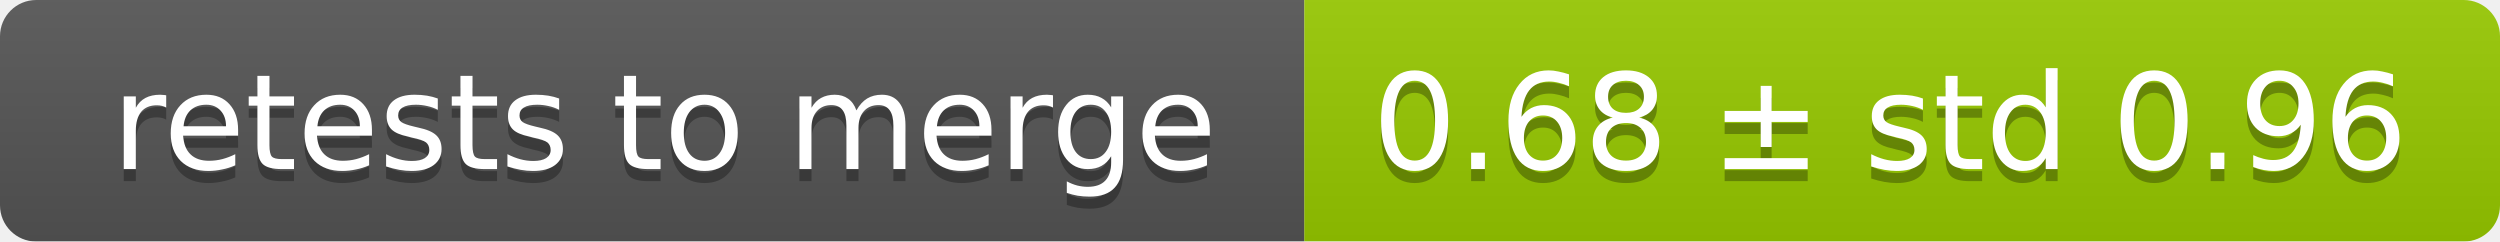
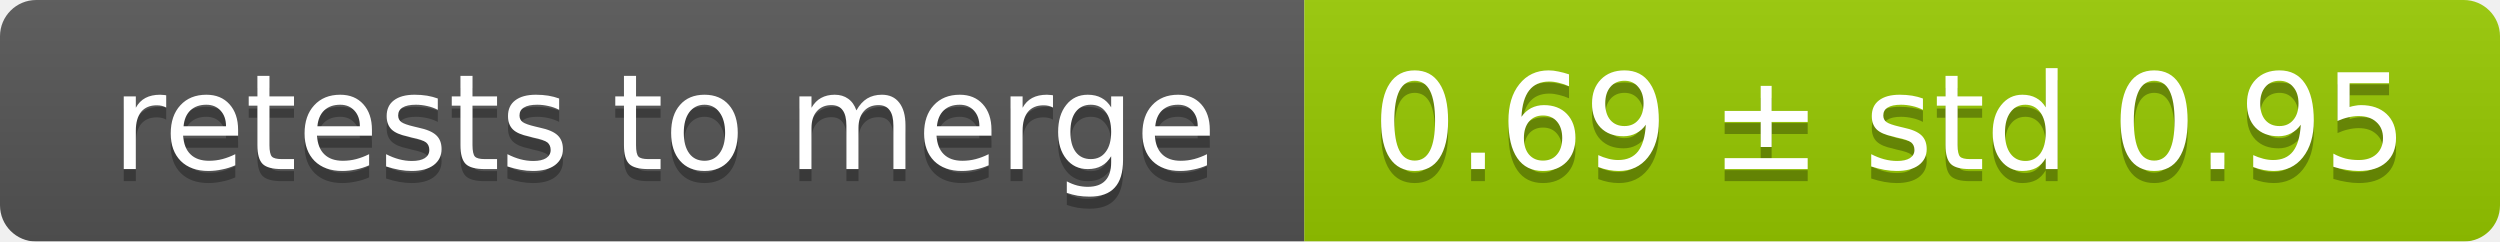
<svg xmlns="http://www.w3.org/2000/svg" width="207" height="20">
  <linearGradient id="smooth" x2="0" y2="100%">
    <stop offset="0" stop-color="#bbb" stop-opacity=".1" />
    <stop offset="1" stop-opacity=".1" />
  </linearGradient>
  <mask id="round">
    <rect width="207" height="20" rx="3" fill="#fff" />
  </mask>
  <g mask="url(#round)">
    <rect width="108" height="20" fill="#555" />
    <rect x="108" width="99" height="20" fill="#97ca00" />
    <rect width="207" height="20" fill="url(#smooth)" />
  </g>
  <g fill="#fff" text-anchor="middle" font-family="DejaVu Sans,Verdana,Geneva,sans-serif" font-size="11">
    <text x="55" y="15" fill="#010101" fill-opacity=".3">retests to merge</text>
    <text x="55" y="14">retests to merge</text>
-     <text x="156.5" y="15" fill="#010101" fill-opacity=".3">0.68 ± std 0.96</text>
-     <text x="156.5" y="14">0.68 ± std 0.96</text>
+     <text x="156.5" y="15" fill="#010101" fill-opacity=".3">0.69 ± std 0.95</text>
+     <text x="156.5" y="14">0.69 ± std 0.95</text>
  </g>
</svg>
